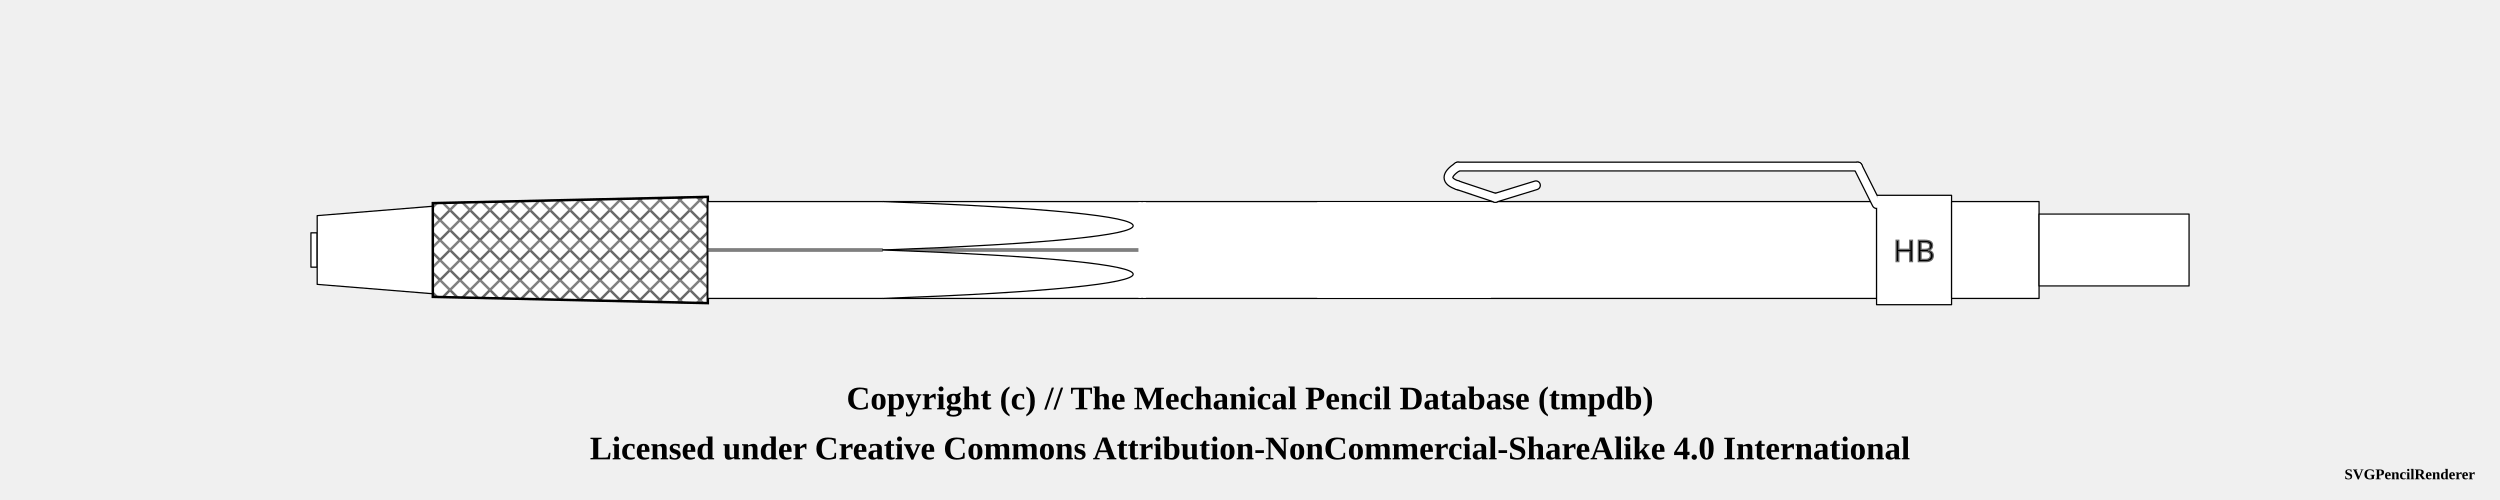
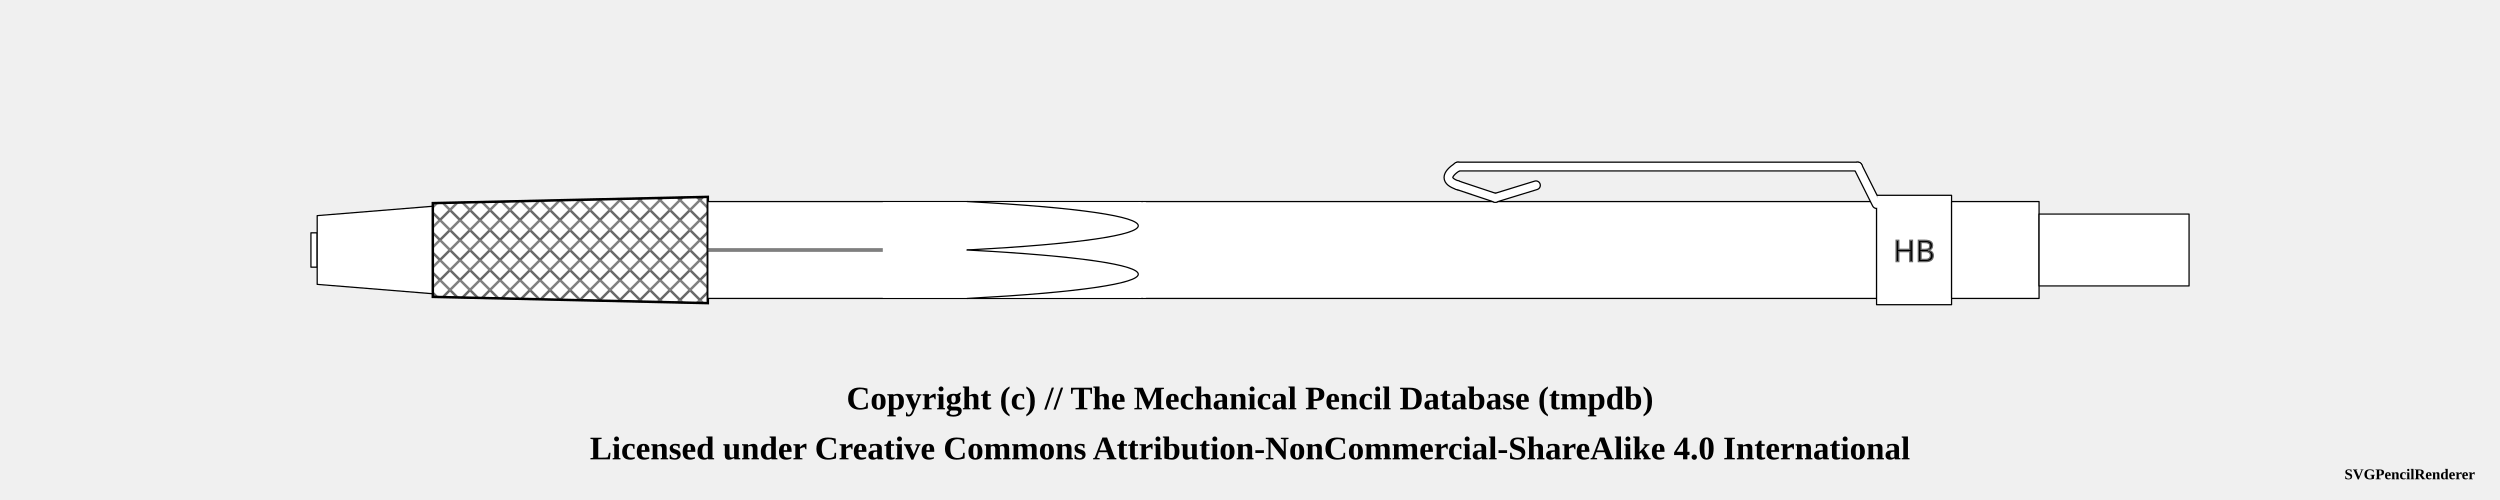
<svg xmlns="http://www.w3.org/2000/svg" width="1000" height="200">
  <pattern id="knurled-large" patternUnits="userSpaceOnUse" width="12" height="12">
    <path stroke="dimgray" stroke-linecap="round" stroke-width="1" d="M 6,6 L 12,12" />
    <path stroke="dimgray" stroke-linecap="round" stroke-width="1" d="M 6,6 L 0,12" />
    <path stroke="gray" stroke-linecap="round" stroke-width="1" d="M 6,6 L 12,0" />
    <path stroke="gray" stroke-linecap="round" stroke-width="1" d="M 6,6 L 0,0" />
  </pattern>
  <pattern id="knurled-small" patternUnits="userSpaceOnUse" width="4" height="4">
    <path stroke="dimgray" stroke-linecap="round" stroke-width="1" d="M 2,2 L 4,4" />
    <path stroke="dimgray" stroke-linecap="round" stroke-width="1" d="M 2,2 L 0,4" />
    <path stroke="gray" stroke-linecap="round" stroke-width="1" d="M 2,2 L 4,0" />
    <path stroke="gray" stroke-linecap="round" stroke-width="1" d="M 2,2 L 0,0" />
  </pattern>
  <pattern id="knurled" patternUnits="userSpaceOnUse" width="8" height="8">
    <path stroke="dimgray" stroke-linecap="round" stroke-width="1" d="M 4,4 L 8,8" />
    <path stroke="dimgray" stroke-linecap="round" stroke-width="1" d="M 4,4 L 0,8" />
    <path stroke="gray" stroke-linecap="round" stroke-width="1" d="M 4,4 L 8,0" />
    <path stroke="gray" stroke-linecap="round" stroke-width="1" d="M 4,4 L 0,0" />
  </pattern>
  <pattern id="lined" patternUnits="userSpaceOnUse" width="3" height="3">
    <path stroke="dimgray" stroke-linecap="round" stroke-width="1" d="M 0,0 L 3,0" />
  </pattern>
  <pattern id="ridged" patternUnits="userSpaceOnUse" width="3" height="3">
    <path stroke="dimgray" stroke-linecap="round" stroke-width="1" d="M 0,0 L 0,3" />
  </pattern>
  <pattern id="spring" patternUnits="userSpaceOnUse" width="8" height="100">
    <path stroke="dimgray" stroke-linecap="round" stroke-width="2" d="M 1,1 L 9,99" />
    <path stroke="white" stroke-linecap="round" stroke-width="1" d="M 1,1 L 9,99" />
  </pattern>
  <pattern id="knurled" patternUnits="userSpaceOnUse" width="8" height="8">
    <path stroke="dimgray" stroke-linecap="round" stroke-width="1" d="M 4,4 L 8,8" />
    <path stroke="dimgray" stroke-linecap="round" stroke-width="1" d="M 4,4 L 0,8" />
    <path stroke="gray" stroke-linecap="round" stroke-width="1" d="M 4,4 L 8,0" />
    <path stroke="gray" stroke-linecap="round" stroke-width="1" d="M 4,4 L 0,0" />
  </pattern>
  <g transform="rotate(0 0 0)">
    <path d="M124.375 93.125 L126.875 93.125 L126.875 106.875 L124.375 106.875 Z" stroke-width="0.5" stroke="black" stroke-linejoin="round" fill="white" fill-opacity="1" />
    <path d="M126.875 86.25 L173.125 82.5 L173.125 117.5 L126.875 113.75 Z" stroke-width="0.5" stroke="black" stroke-linejoin="round" fill="white" fill-opacity="1" />
    <path d="M173.125 81.25 L283.125 78.75 L283.125 121.25 L173.125 118.75 Z" stroke-width="0.5" stroke="black" stroke-linejoin="round" fill="white" fill-opacity="1" />
    <path d="M173.125 81.25 L283.125 78.75 L283.125 121.25 L173.125 118.75 Z" stroke-width="1.0" stroke="black" fill="url(#knurled)" />
    <path d="M283.125 80.625 L456.875 80.625 L456.875 119.375 L283.125 119.375 Z" stroke-width="0.5" stroke="black" stroke-linejoin="round" fill="white" fill-opacity="1" />
-     <line x1="283.125" y1="100" x2="456.875" y2="100" stroke-width="1.5" stroke="black" fill="none" stroke-opacity="0.5" />
-     <line x1="283.125" y1="100" x2="456.875" y2="100" stroke-width="0.5" stroke="gray" fill="none" stroke-opacity="0.5" />
+     <line x1="283.125" y1="100" x2="386.875" y2="100" stroke-width="1.5" stroke="black" fill="none" stroke-opacity="0.5" />
+     <line x1="283.125" y1="100" x2="386.875" y2="100" stroke-width="0.5" stroke="gray" fill="none" stroke-opacity="0.5" />
    <path d="M456.875 80.625 L750.625 80.625 L750.625 119.375 L456.875 119.375 Z" stroke-width="0.5" stroke="black" stroke-linejoin="round" fill="white" fill-opacity="1" />
-     <line x1="456.875" y1="80.875" x2="456.875" y2="119.125" stroke="white" stroke-width="3" />
+     <line x1="456.875" y1="80.875" x2="456.875" y2="119.125" stroke="white" stroke-opacity="1" stroke-width="3" />
    <path d="M583.125 74.125 Q575.625 71.625 583.125 66.625" stroke-width="4" stroke="black" fill="none" stroke-linecap="round" />
    <line x1="583.125" y1="66.625" x2="743.125" y2="66.625" stroke-width="4" stroke="black" fill="dimgray" stroke-linecap="round" />
    <line x1="598.125" y1="79.125" x2="583.125" y2="74.125" stroke-width="4" stroke="black" fill="dimgray" stroke-linecap="round" />
    <line x1="614.375" y1="74.125" x2="598.125" y2="79.125" stroke-width="4" stroke="black" fill="dimgray" stroke-linecap="round" />
    <line x1="743.125" y1="66.625" x2="750.625" y2="81.625" stroke-width="4" stroke="black" fill="dimgray" stroke-linecap="round" />
    <path d="M750.625 78.125 L780.625 78.125 L780.625 121.875 L750.625 121.875 Z" stroke-width="0.5" stroke="black" stroke-linejoin="round" fill="white" fill-opacity="1" />
    <text x="765.625" y="100" text-anchor="middle" dominant-baseline="central">
      <tspan stroke="dimgray" stroke-width="0.5" font-family="sans-serif" fill="black" textLength="{this.width * 5 - 12}"> HB</tspan>
    </text>
    <path d="M583.125 74.125 Q575.625 71.625 583.125 66.625" stroke-width="3" stroke="white" fill="none" stroke-linecap="round" />
    <line x1="583.125" y1="66.625" x2="743.125" y2="66.625" stroke-width="3" stroke="white" fill="white" stroke-linecap="round" />
    <line x1="598.125" y1="79.125" x2="583.125" y2="74.125" stroke-width="3" stroke="white" fill="white" stroke-linecap="round" />
    <line x1="614.375" y1="74.125" x2="598.125" y2="79.125" stroke-width="3" stroke="white" fill="white" stroke-linecap="round" />
    <line x1="743.125" y1="66.625" x2="750.625" y2="81.625" stroke-width="3" stroke="white" fill="white" stroke-linecap="round" />
    <path d="M780.625 80.625 L815.625 80.625 L815.625 119.375 L780.625 119.375 Z" stroke-width="0.5" stroke="black" stroke-linejoin="round" fill="white" fill-opacity="1" />
    <path d="M815.625 85.625 L875.625 85.625 L875.625 114.375 L815.625 114.375 Z" stroke-width="0.5" stroke="black" stroke-linejoin="round" fill="white" fill-opacity="1" />
-     <rect x="526.875" y="80.875" width="69.5" height="38.25" rx="0" ry="0" stroke-width="0.5" stroke="none" fill="white" fill-opacity="1" />
-     <path d="M 353.125 80.625 C 486.656 85.469, 486.656 95.156, 353.125 100" stroke-width="0.5" stroke="black" stroke-linecap="round" fill="white" />
-     <path d="M 353.125 119.375 C 486.656 114.531, 486.656 104.844, 353.125 100" stroke-width="0.5" stroke="black" stroke-linecap="round" fill="white" />
+     <rect x="353.125" y="80.875" width="103.25" height="38.25" rx="0" ry="0" stroke-width="0.5" stroke="none" fill="white" fill-opacity="1" />
+     <path d="M 386.875 80.625 C 478.125 85.469, 478.125 95.156, 386.875 100" stroke-width="0.5" stroke="black" stroke-linecap="round" fill-opacity="1" fill="white" />
+     <path d="M 386.875 119.375 C 478.125 114.531, 478.125 104.844, 386.875 100" stroke-width="0.5" stroke="black" stroke-linecap="round" fill-opacity="1" fill="white" />
  </g>
  <text x="50%" y="160" font-size="1.1em" font-weight="bold" text-anchor="middle" dominant-baseline="middle">Copyright (c) // The Mechanical Pencil Database (tmpdb)</text>
  <text x="50%" y="180" font-size="1.1em" font-weight="bold" text-anchor="middle" dominant-baseline="middle">Licensed under Creative Commons Attribution-NonCommercial-ShareAlike 4.0 International</text>
  <text x="990" y="190" font-size="0.5em" font-weight="bold" text-anchor="end" dominant-baseline="middle">SVGPencilRenderer</text>
</svg>
